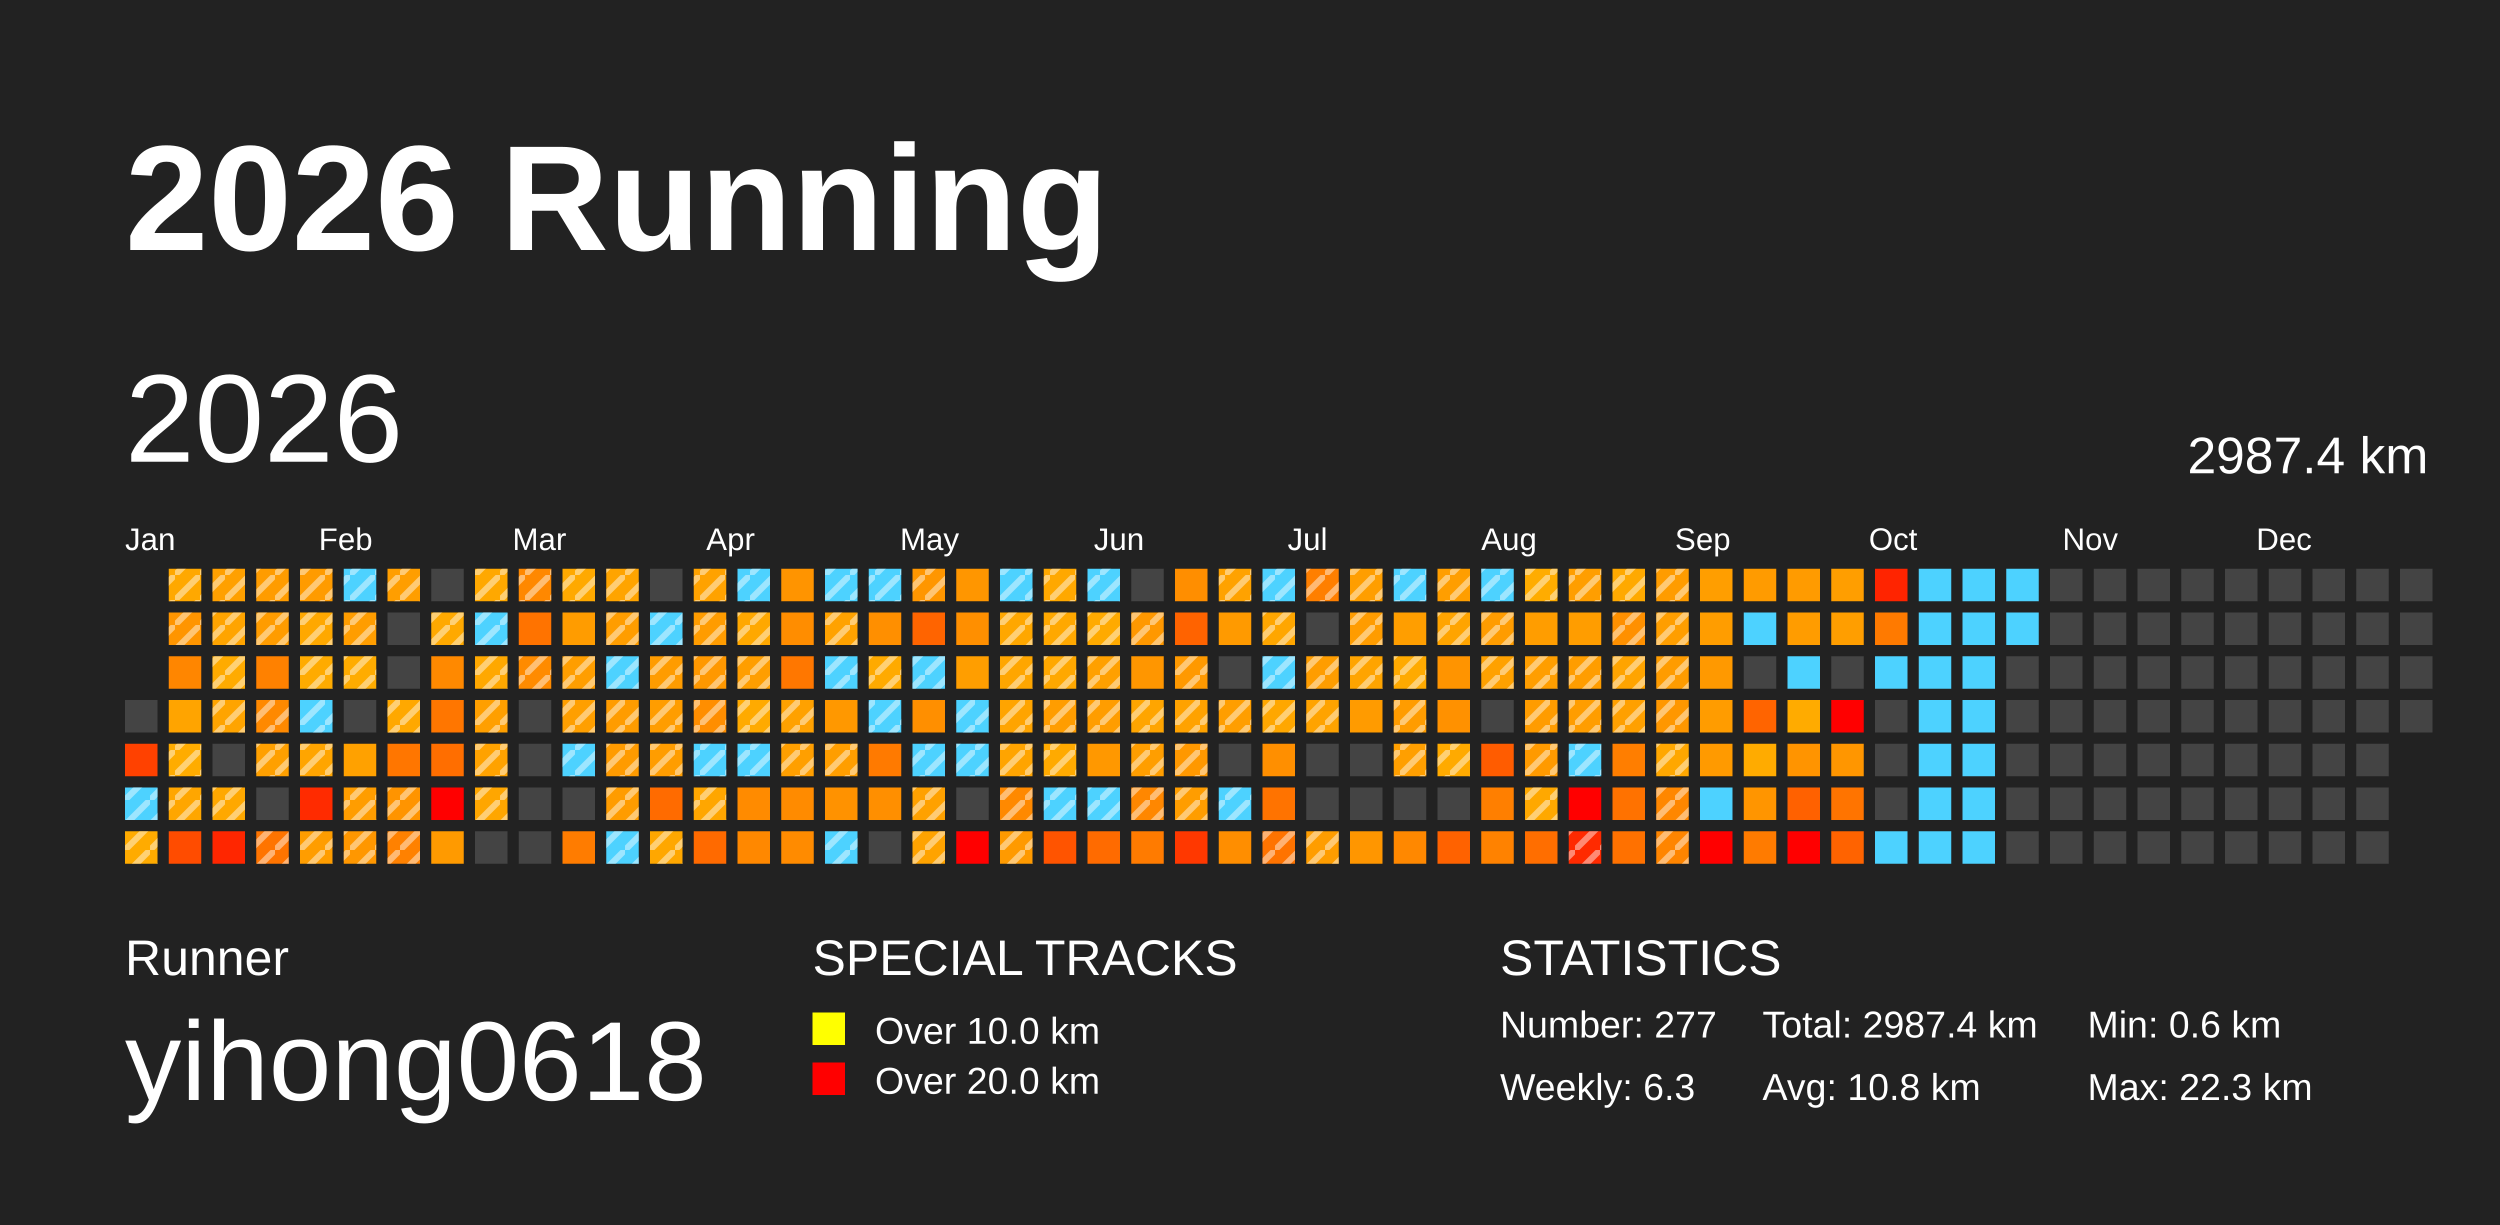
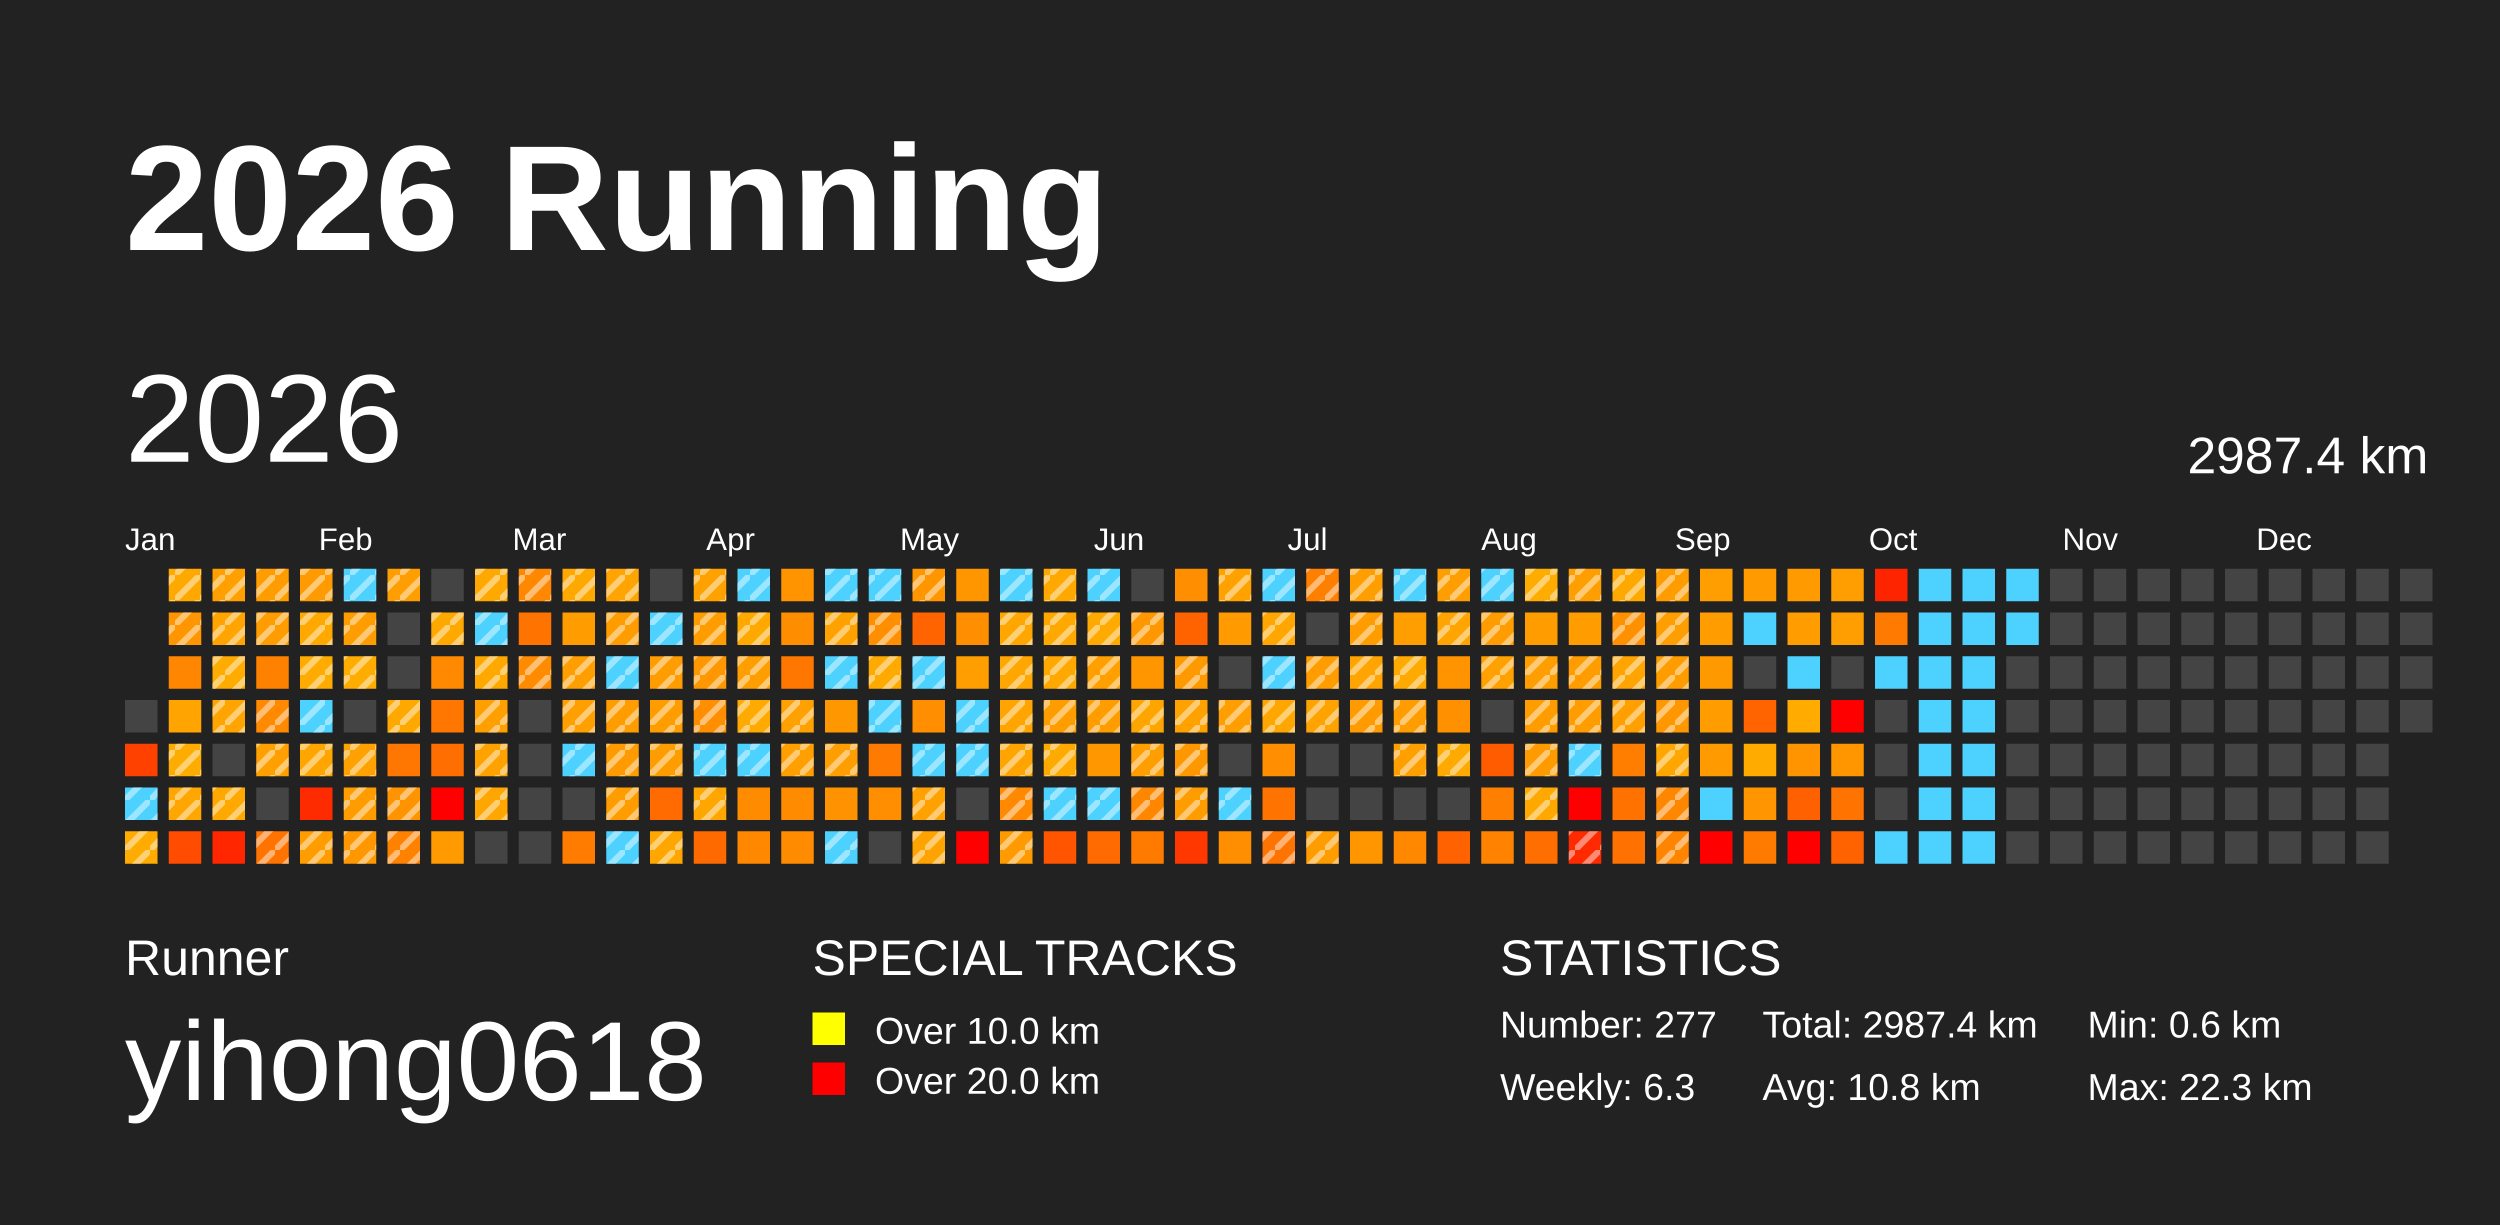
<svg xmlns="http://www.w3.org/2000/svg" baseProfile="full" height="98mm" version="1.1" viewBox="0,0,200,98" width="200mm">
  <defs>
    <pattern height="2" id="indoor-stripe" patternUnits="userSpaceOnUse" width="2">
      <line stroke="white" stroke-opacity="0.45" stroke-width="0.5" x1="0" x2="2" y1="2" y2="0" />
    </pattern>
  </defs>
  <rect fill="#222222" height="98" width="200" x="0" y="0" />
  <text fill="#FFFFFF" style="font-size:12px; font-family:Arial; font-weight:bold;" x="10" y="20">2026 Running</text>
  <text fill="#FFFFFF" style="font-size:4px; font-family:Arial" x="10" y="78">Runner</text>
  <text fill="#FFFFFF" style="font-size:9px; font-family:Arial" x="10" y="88">yihong0618</text>
  <text fill="#FFFFFF" style="font-size:4px; font-family:Arial" x="65" y="78">SPECIAL TRACKS</text>
  <rect fill="yellow" height="2.6" width="2.6" x="65" y="81" />
  <text fill="#FFFFFF" style="font-size:3px; font-family:Arial" x="70" y="83.5">Over 10.0 km</text>
  <rect fill="red" height="2.6" width="2.6" x="65" y="85" />
  <text fill="#FFFFFF" style="font-size:3px; font-family:Arial" x="70" y="87.5">Over 20.0 km</text>
  <text fill="#FFFFFF" style="font-size:4px; font-family:Arial" x="120" y="78">STATISTICS</text>
  <text fill="#FFFFFF" style="font-size:3px; font-family:Arial" x="120" y="83">Number: 277</text>
  <text fill="#FFFFFF" style="font-size:3px; font-family:Arial" x="120" y="88">Weekly: 6.3</text>
  <text fill="#FFFFFF" style="font-size:3px; font-family:Arial" x="141" y="83">Total: 2987.4 km</text>
  <text fill="#FFFFFF" style="font-size:3px; font-family:Arial" x="141" y="88">Avg: 10.8 km</text>
  <text fill="#FFFFFF" style="font-size:3px; font-family:Arial" x="167" y="83">Min: 0.6 km</text>
  <text fill="#FFFFFF" style="font-size:3px; font-family:Arial" x="167" y="88">Max: 22.3 km</text>
  <text dominant-baseline="hanging" fill="#FFFFFF" style="font-size:10.0px; font-family:Arial;" x="10" y="30">2026</text>
  <text dominant-baseline="hanging" fill="#FFFFFF" style="font-size:4.125px; font-family:Arial;" x="175" y="35">2987.4 km</text>
  <text fill="#FFFFFF" style="font-size:2.5px; font-family:Arial" x="10.0" y="44">Jan</text>
  <text fill="#FFFFFF" style="font-size:2.5px; font-family:Arial" x="25.5" y="44">Feb</text>
  <text fill="#FFFFFF" style="font-size:2.5px; font-family:Arial" x="41.0" y="44">Mar</text>
  <text fill="#FFFFFF" style="font-size:2.5px; font-family:Arial" x="56.5" y="44">Apr</text>
  <text fill="#FFFFFF" style="font-size:2.5px; font-family:Arial" x="72.0" y="44">May</text>
  <text fill="#FFFFFF" style="font-size:2.5px; font-family:Arial" x="87.5" y="44">Jun</text>
  <text fill="#FFFFFF" style="font-size:2.5px; font-family:Arial" x="103.0" y="44">Jul</text>
  <text fill="#FFFFFF" style="font-size:2.5px; font-family:Arial" x="118.5" y="44">Aug</text>
  <text fill="#FFFFFF" style="font-size:2.5px; font-family:Arial" x="134.0" y="44">Sep</text>
  <text fill="#FFFFFF" style="font-size:2.5px; font-family:Arial" x="149.5" y="44">Oct</text>
  <text fill="#FFFFFF" style="font-size:2.5px; font-family:Arial" x="165.0" y="44">Nov</text>
  <text fill="#FFFFFF" style="font-size:2.5px; font-family:Arial" x="180.5" y="44">Dec</text>
  <rect fill="#444444" height="2.6" width="2.6" x="10.0" y="56.0" />
  <rect fill="#ff4100" height="2.6" width="2.6" x="10.0" y="59.5" />
  <rect fill="#4dd2ff" height="2.6" width="2.6" x="10.0" y="63.0" />
  <rect fill="url(#indoor-stripe)" height="2.6" style="pointer-events: none;" width="2.6" x="10.0" y="63.0" />
  <rect fill="#ffab00" height="2.6" width="2.6" x="10.0" y="66.5" />
  <rect fill="url(#indoor-stripe)" height="2.6" style="pointer-events: none;" width="2.6" x="10.0" y="66.5" />
  <rect fill="#ffa800" height="2.6" width="2.6" x="13.5" y="45.5" />
  <rect fill="url(#indoor-stripe)" height="2.6" style="pointer-events: none;" width="2.6" x="13.5" y="45.5" />
  <rect fill="#ff9500" height="2.6" width="2.6" x="13.5" y="49.0" />
  <rect fill="url(#indoor-stripe)" height="2.6" style="pointer-events: none;" width="2.6" x="13.5" y="49.0" />
  <rect fill="#ff8600" height="2.6" width="2.6" x="13.5" y="52.5" />
  <rect fill="#ffa400" height="2.6" width="2.6" x="13.5" y="56.0" />
  <rect fill="#ffac00" height="2.6" width="2.6" x="13.5" y="59.5" />
  <rect fill="url(#indoor-stripe)" height="2.6" style="pointer-events: none;" width="2.6" x="13.5" y="59.5" />
  <rect fill="#ffa600" height="2.6" width="2.6" x="13.5" y="63.0" />
  <rect fill="url(#indoor-stripe)" height="2.6" style="pointer-events: none;" width="2.6" x="13.5" y="63.0" />
  <rect fill="#ff4c00" height="2.6" width="2.6" x="13.5" y="66.5" />
  <rect fill="#ffa000" height="2.6" width="2.6" x="17.0" y="45.5" />
  <rect fill="url(#indoor-stripe)" height="2.6" style="pointer-events: none;" width="2.6" x="17.0" y="45.5" />
  <rect fill="#ffa400" height="2.6" width="2.6" x="17.0" y="49.0" />
  <rect fill="url(#indoor-stripe)" height="2.6" style="pointer-events: none;" width="2.6" x="17.0" y="49.0" />
  <rect fill="#ffab00" height="2.6" width="2.6" x="17.0" y="52.5" />
  <rect fill="url(#indoor-stripe)" height="2.6" style="pointer-events: none;" width="2.6" x="17.0" y="52.5" />
  <rect fill="#ffa400" height="2.6" width="2.6" x="17.0" y="56.0" />
  <rect fill="url(#indoor-stripe)" height="2.6" style="pointer-events: none;" width="2.6" x="17.0" y="56.0" />
  <rect fill="#444444" height="2.6" width="2.6" x="17.0" y="59.5" />
  <rect fill="#ffa800" height="2.6" width="2.6" x="17.0" y="63.0" />
  <rect fill="url(#indoor-stripe)" height="2.6" style="pointer-events: none;" width="2.6" x="17.0" y="63.0" />
  <rect fill="#ff2600" height="2.6" width="2.6" x="17.0" y="66.5" />
  <rect fill="#ff9c00" height="2.6" width="2.6" x="20.5" y="45.5" />
  <rect fill="url(#indoor-stripe)" height="2.6" style="pointer-events: none;" width="2.6" x="20.5" y="45.5" />
  <rect fill="#ff9c00" height="2.6" width="2.6" x="20.5" y="49.0" />
  <rect fill="url(#indoor-stripe)" height="2.6" style="pointer-events: none;" width="2.6" x="20.5" y="49.0" />
  <rect fill="#ff8100" height="2.6" width="2.6" x="20.5" y="52.5" />
  <rect fill="#ff8900" height="2.6" width="2.6" x="20.5" y="56.0" />
  <rect fill="url(#indoor-stripe)" height="2.6" style="pointer-events: none;" width="2.6" x="20.5" y="56.0" />
  <rect fill="#ffa000" height="2.6" width="2.6" x="20.5" y="59.5" />
  <rect fill="url(#indoor-stripe)" height="2.6" style="pointer-events: none;" width="2.6" x="20.5" y="59.5" />
  <rect fill="#444444" height="2.6" width="2.6" x="20.5" y="63.0" />
  <rect fill="#ff7400" height="2.6" width="2.6" x="20.5" y="66.5" />
  <rect fill="url(#indoor-stripe)" height="2.6" style="pointer-events: none;" width="2.6" x="20.5" y="66.5" />
  <rect fill="#ff9b00" height="2.6" width="2.6" x="24.0" y="45.5" />
  <rect fill="url(#indoor-stripe)" height="2.6" style="pointer-events: none;" width="2.6" x="24.0" y="45.5" />
  <rect fill="#ffa800" height="2.6" width="2.6" x="24.0" y="49.0" />
  <rect fill="url(#indoor-stripe)" height="2.6" style="pointer-events: none;" width="2.6" x="24.0" y="49.0" />
  <rect fill="#ffab00" height="2.6" width="2.6" x="24.0" y="52.5" />
  <rect fill="url(#indoor-stripe)" height="2.6" style="pointer-events: none;" width="2.6" x="24.0" y="52.5" />
  <rect fill="#4dd2ff" height="2.6" width="2.6" x="24.0" y="56.0" />
  <rect fill="url(#indoor-stripe)" height="2.6" style="pointer-events: none;" width="2.6" x="24.0" y="56.0" />
  <rect fill="#ffa500" height="2.6" width="2.6" x="24.0" y="59.5" />
  <rect fill="url(#indoor-stripe)" height="2.6" style="pointer-events: none;" width="2.6" x="24.0" y="59.5" />
  <rect fill="#ff2b00" height="2.6" width="2.6" x="24.0" y="63.0" />
  <rect fill="#ff9d00" height="2.6" width="2.6" x="24.0" y="66.5" />
  <rect fill="url(#indoor-stripe)" height="2.6" style="pointer-events: none;" width="2.6" x="24.0" y="66.5" />
  <rect fill="#4dd2ff" height="2.6" width="2.6" x="27.5" y="45.5" />
  <rect fill="url(#indoor-stripe)" height="2.6" style="pointer-events: none;" width="2.6" x="27.5" y="45.5" />
  <rect fill="#ff9d00" height="2.6" width="2.6" x="27.5" y="49.0" />
  <rect fill="url(#indoor-stripe)" height="2.6" style="pointer-events: none;" width="2.6" x="27.5" y="49.0" />
  <rect fill="#ffac00" height="2.6" width="2.6" x="27.5" y="52.5" />
  <rect fill="url(#indoor-stripe)" height="2.6" style="pointer-events: none;" width="2.6" x="27.5" y="52.5" />
  <rect fill="#444444" height="2.6" width="2.6" x="27.5" y="56.0" />
  <rect fill="#ffa100" height="2.6" width="2.6" x="27.5" y="59.5" />
+   <rect fill="url(#indoor-stripe)" height="2.6" style="pointer-events: none;" width="2.6" x="27.5" y="59.5" />
  <rect fill="#ff9d00" height="2.6" width="2.6" x="27.5" y="63.0" />
  <rect fill="url(#indoor-stripe)" height="2.6" style="pointer-events: none;" width="2.6" x="27.5" y="63.0" />
  <rect fill="#ff9700" height="2.6" width="2.6" x="27.5" y="66.5" />
  <rect fill="url(#indoor-stripe)" height="2.6" style="pointer-events: none;" width="2.6" x="27.5" y="66.5" />
  <rect fill="#ff9e00" height="2.6" width="2.6" x="31.0" y="45.5" />
  <rect fill="url(#indoor-stripe)" height="2.6" style="pointer-events: none;" width="2.6" x="31.0" y="45.5" />
  <rect fill="#444444" height="2.6" width="2.6" x="31.0" y="49.0" />
  <rect fill="#444444" height="2.6" width="2.6" x="31.0" y="52.5" />
  <rect fill="#ffa800" height="2.6" width="2.6" x="31.0" y="56.0" />
  <rect fill="url(#indoor-stripe)" height="2.6" style="pointer-events: none;" width="2.6" x="31.0" y="56.0" />
  <rect fill="#ff7600" height="2.6" width="2.6" x="31.0" y="59.5" />
  <rect fill="#ff9400" height="2.6" width="2.6" x="31.0" y="63.0" />
  <rect fill="url(#indoor-stripe)" height="2.6" style="pointer-events: none;" width="2.6" x="31.0" y="63.0" />
  <rect fill="#ff8100" height="2.6" width="2.6" x="31.0" y="66.5" />
  <rect fill="url(#indoor-stripe)" height="2.6" style="pointer-events: none;" width="2.6" x="31.0" y="66.5" />
  <rect fill="#444444" height="2.6" width="2.6" x="34.5" y="45.5" />
  <rect fill="#ffa900" height="2.6" width="2.6" x="34.5" y="49.0" />
  <rect fill="url(#indoor-stripe)" height="2.6" style="pointer-events: none;" width="2.6" x="34.5" y="49.0" />
  <rect fill="#ff8900" height="2.6" width="2.6" x="34.5" y="52.5" />
  <rect fill="#ff7600" height="2.6" width="2.6" x="34.5" y="56.0" />
  <rect fill="#ff6e00" height="2.6" width="2.6" x="34.5" y="59.5" />
  <rect fill="red" height="2.6" width="2.6" x="34.5" y="63.0" />
  <rect fill="#ff9a00" height="2.6" width="2.6" x="34.5" y="66.5" />
  <rect fill="#ffa800" height="2.6" width="2.6" x="38.0" y="45.5" />
  <rect fill="url(#indoor-stripe)" height="2.6" style="pointer-events: none;" width="2.6" x="38.0" y="45.5" />
  <rect fill="#4dd2ff" height="2.6" width="2.6" x="38.0" y="49.0" />
  <rect fill="url(#indoor-stripe)" height="2.6" style="pointer-events: none;" width="2.6" x="38.0" y="49.0" />
  <rect fill="#ffa800" height="2.6" width="2.6" x="38.0" y="52.5" />
  <rect fill="url(#indoor-stripe)" height="2.6" style="pointer-events: none;" width="2.6" x="38.0" y="52.5" />
  <rect fill="#ff9f00" height="2.6" width="2.6" x="38.0" y="56.0" />
  <rect fill="url(#indoor-stripe)" height="2.6" style="pointer-events: none;" width="2.6" x="38.0" y="56.0" />
  <rect fill="#ffa200" height="2.6" width="2.6" x="38.0" y="59.5" />
  <rect fill="url(#indoor-stripe)" height="2.6" style="pointer-events: none;" width="2.6" x="38.0" y="59.5" />
  <rect fill="#ffa600" height="2.6" width="2.6" x="38.0" y="63.0" />
  <rect fill="url(#indoor-stripe)" height="2.6" style="pointer-events: none;" width="2.6" x="38.0" y="63.0" />
  <rect fill="#444444" height="2.6" width="2.6" x="38.0" y="66.5" />
  <rect fill="#ff8800" height="2.6" width="2.6" x="41.5" y="45.5" />
  <rect fill="url(#indoor-stripe)" height="2.6" style="pointer-events: none;" width="2.6" x="41.5" y="45.5" />
  <rect fill="#ff7300" height="2.6" width="2.6" x="41.5" y="49.0" />
  <rect fill="#ff8b00" height="2.6" width="2.6" x="41.5" y="52.5" />
  <rect fill="url(#indoor-stripe)" height="2.6" style="pointer-events: none;" width="2.6" x="41.5" y="52.5" />
  <rect fill="#444444" height="2.6" width="2.6" x="41.5" y="56.0" />
  <rect fill="#444444" height="2.6" width="2.6" x="41.5" y="59.5" />
  <rect fill="#444444" height="2.6" width="2.6" x="41.5" y="63.0" />
  <rect fill="#444444" height="2.6" width="2.6" x="41.5" y="66.5" />
  <rect fill="#ffa900" height="2.6" width="2.6" x="45.0" y="45.5" />
  <rect fill="url(#indoor-stripe)" height="2.6" style="pointer-events: none;" width="2.6" x="45.0" y="45.5" />
  <rect fill="#ff9c00" height="2.6" width="2.6" x="45.0" y="49.0" />
  <rect fill="#ff9e00" height="2.6" width="2.6" x="45.0" y="52.5" />
  <rect fill="url(#indoor-stripe)" height="2.6" style="pointer-events: none;" width="2.6" x="45.0" y="52.5" />
  <rect fill="#ff9f00" height="2.6" width="2.6" x="45.0" y="56.0" />
  <rect fill="url(#indoor-stripe)" height="2.6" style="pointer-events: none;" width="2.6" x="45.0" y="56.0" />
  <rect fill="#4dd2ff" height="2.6" width="2.6" x="45.0" y="59.5" />
  <rect fill="url(#indoor-stripe)" height="2.6" style="pointer-events: none;" width="2.6" x="45.0" y="59.5" />
  <rect fill="#444444" height="2.6" width="2.6" x="45.0" y="63.0" />
  <rect fill="#ff7c00" height="2.6" width="2.6" x="45.0" y="66.5" />
  <rect fill="#ffa400" height="2.6" width="2.6" x="48.5" y="45.5" />
  <rect fill="url(#indoor-stripe)" height="2.6" style="pointer-events: none;" width="2.6" x="48.5" y="45.5" />
  <rect fill="#ff9d00" height="2.6" width="2.6" x="48.5" y="49.0" />
  <rect fill="url(#indoor-stripe)" height="2.6" style="pointer-events: none;" width="2.6" x="48.5" y="49.0" />
  <rect fill="#4dd2ff" height="2.6" width="2.6" x="48.5" y="52.5" />
  <rect fill="url(#indoor-stripe)" height="2.6" style="pointer-events: none;" width="2.6" x="48.5" y="52.5" />
  <rect fill="#ff9c00" height="2.6" width="2.6" x="48.5" y="56.0" />
  <rect fill="url(#indoor-stripe)" height="2.6" style="pointer-events: none;" width="2.6" x="48.5" y="56.0" />
  <rect fill="#ff9b00" height="2.6" width="2.6" x="48.5" y="59.5" />
  <rect fill="url(#indoor-stripe)" height="2.6" style="pointer-events: none;" width="2.6" x="48.5" y="59.5" />
  <rect fill="#ff9c00" height="2.6" width="2.6" x="48.5" y="63.0" />
  <rect fill="url(#indoor-stripe)" height="2.6" style="pointer-events: none;" width="2.6" x="48.5" y="63.0" />
  <rect fill="#4dd2ff" height="2.6" width="2.6" x="48.5" y="66.5" />
  <rect fill="url(#indoor-stripe)" height="2.6" style="pointer-events: none;" width="2.6" x="48.5" y="66.5" />
  <rect fill="#444444" height="2.6" width="2.6" x="52.0" y="45.5" />
  <rect fill="#4dd2ff" height="2.6" width="2.6" x="52.0" y="49.0" />
  <rect fill="url(#indoor-stripe)" height="2.6" style="pointer-events: none;" width="2.6" x="52.0" y="49.0" />
  <rect fill="#ff9c00" height="2.6" width="2.6" x="52.0" y="52.5" />
  <rect fill="url(#indoor-stripe)" height="2.6" style="pointer-events: none;" width="2.6" x="52.0" y="52.5" />
  <rect fill="#ff9d00" height="2.6" width="2.6" x="52.0" y="56.0" />
  <rect fill="url(#indoor-stripe)" height="2.6" style="pointer-events: none;" width="2.6" x="52.0" y="56.0" />
  <rect fill="#ff9d00" height="2.6" width="2.6" x="52.0" y="59.5" />
  <rect fill="url(#indoor-stripe)" height="2.6" style="pointer-events: none;" width="2.6" x="52.0" y="59.5" />
  <rect fill="#ff6b00" height="2.6" width="2.6" x="52.0" y="63.0" />
  <rect fill="#ffa700" height="2.6" width="2.6" x="52.0" y="66.5" />
  <rect fill="url(#indoor-stripe)" height="2.6" style="pointer-events: none;" width="2.6" x="52.0" y="66.5" />
  <rect fill="#ffa200" height="2.6" width="2.6" x="55.5" y="45.5" />
  <rect fill="url(#indoor-stripe)" height="2.6" style="pointer-events: none;" width="2.6" x="55.5" y="45.5" />
  <rect fill="#ff9c00" height="2.6" width="2.6" x="55.5" y="49.0" />
  <rect fill="url(#indoor-stripe)" height="2.6" style="pointer-events: none;" width="2.6" x="55.5" y="49.0" />
  <rect fill="#ff9800" height="2.6" width="2.6" x="55.5" y="52.5" />
  <rect fill="url(#indoor-stripe)" height="2.6" style="pointer-events: none;" width="2.6" x="55.5" y="52.5" />
  <rect fill="#ff8e00" height="2.6" width="2.6" x="55.5" y="56.0" />
  <rect fill="url(#indoor-stripe)" height="2.6" style="pointer-events: none;" width="2.6" x="55.5" y="56.0" />
  <rect fill="#4dd2ff" height="2.6" width="2.6" x="55.5" y="59.5" />
  <rect fill="url(#indoor-stripe)" height="2.6" style="pointer-events: none;" width="2.6" x="55.5" y="59.5" />
  <rect fill="#ffa600" height="2.6" width="2.6" x="55.5" y="63.0" />
  <rect fill="url(#indoor-stripe)" height="2.6" style="pointer-events: none;" width="2.6" x="55.5" y="63.0" />
  <rect fill="#ff6a00" height="2.6" width="2.6" x="55.5" y="66.5" />
  <rect fill="#4dd2ff" height="2.6" width="2.6" x="59.0" y="45.5" />
  <rect fill="url(#indoor-stripe)" height="2.6" style="pointer-events: none;" width="2.6" x="59.0" y="45.5" />
  <rect fill="#ffa800" height="2.6" width="2.6" x="59.0" y="49.0" />
  <rect fill="url(#indoor-stripe)" height="2.6" style="pointer-events: none;" width="2.6" x="59.0" y="49.0" />
  <rect fill="#ff9e00" height="2.6" width="2.6" x="59.0" y="52.5" />
  <rect fill="url(#indoor-stripe)" height="2.6" style="pointer-events: none;" width="2.6" x="59.0" y="52.5" />
  <rect fill="#ffaa00" height="2.6" width="2.6" x="59.0" y="56.0" />
  <rect fill="url(#indoor-stripe)" height="2.6" style="pointer-events: none;" width="2.6" x="59.0" y="56.0" />
  <rect fill="#4dd2ff" height="2.6" width="2.6" x="59.0" y="59.5" />
  <rect fill="url(#indoor-stripe)" height="2.6" style="pointer-events: none;" width="2.6" x="59.0" y="59.5" />
  <rect fill="#ff8b00" height="2.6" width="2.6" x="59.0" y="63.0" />
  <rect fill="#ff8800" height="2.6" width="2.6" x="59.0" y="66.5" />
  <rect fill="#ff9400" height="2.6" width="2.6" x="62.5" y="45.5" />
  <rect fill="#ff8d00" height="2.6" width="2.6" x="62.5" y="49.0" />
  <rect fill="#ff7700" height="2.6" width="2.6" x="62.5" y="52.5" />
  <rect fill="#ffa100" height="2.6" width="2.6" x="62.5" y="56.0" />
  <rect fill="url(#indoor-stripe)" height="2.6" style="pointer-events: none;" width="2.6" x="62.5" y="56.0" />
  <rect fill="#ff9f00" height="2.6" width="2.6" x="62.5" y="59.5" />
  <rect fill="url(#indoor-stripe)" height="2.6" style="pointer-events: none;" width="2.6" x="62.5" y="59.5" />
  <rect fill="#ff8b00" height="2.6" width="2.6" x="62.5" y="63.0" />
  <rect fill="#ff8b00" height="2.6" width="2.6" x="62.5" y="66.5" />
  <rect fill="#4dd2ff" height="2.6" width="2.6" x="66.0" y="45.5" />
  <rect fill="url(#indoor-stripe)" height="2.6" style="pointer-events: none;" width="2.6" x="66.0" y="45.5" />
  <rect fill="#ffa200" height="2.6" width="2.6" x="66.0" y="49.0" />
  <rect fill="url(#indoor-stripe)" height="2.6" style="pointer-events: none;" width="2.6" x="66.0" y="49.0" />
  <rect fill="#4dd2ff" height="2.6" width="2.6" x="66.0" y="52.5" />
  <rect fill="url(#indoor-stripe)" height="2.6" style="pointer-events: none;" width="2.6" x="66.0" y="52.5" />
  <rect fill="#ff9800" height="2.6" width="2.6" x="66.0" y="56.0" />
  <rect fill="#ff9e00" height="2.6" width="2.6" x="66.0" y="59.5" />
  <rect fill="url(#indoor-stripe)" height="2.6" style="pointer-events: none;" width="2.6" x="66.0" y="59.5" />
  <rect fill="#ff9200" height="2.6" width="2.6" x="66.0" y="63.0" />
  <rect fill="#4dd2ff" height="2.6" width="2.6" x="66.0" y="66.5" />
  <rect fill="url(#indoor-stripe)" height="2.6" style="pointer-events: none;" width="2.6" x="66.0" y="66.5" />
  <rect fill="#4dd2ff" height="2.6" width="2.6" x="69.5" y="45.5" />
  <rect fill="url(#indoor-stripe)" height="2.6" style="pointer-events: none;" width="2.6" x="69.5" y="45.5" />
  <rect fill="#ff8f00" height="2.6" width="2.6" x="69.5" y="49.0" />
+   <rect fill="url(#indoor-stripe)" height="2.6" style="pointer-events: none;" width="2.6" x="69.5" y="49.0" />
  <rect fill="#ffaa00" height="2.6" width="2.6" x="69.5" y="52.5" />
  <rect fill="url(#indoor-stripe)" height="2.6" style="pointer-events: none;" width="2.6" x="69.5" y="52.5" />
  <rect fill="#4dd2ff" height="2.6" width="2.6" x="69.5" y="56.0" />
  <rect fill="url(#indoor-stripe)" height="2.6" style="pointer-events: none;" width="2.6" x="69.5" y="56.0" />
  <rect fill="#ff7a00" height="2.6" width="2.6" x="69.5" y="59.5" />
  <rect fill="#ff8f00" height="2.6" width="2.6" x="69.5" y="63.0" />
  <rect fill="#444444" height="2.6" width="2.6" x="69.5" y="66.5" />
  <rect fill="#ff9600" height="2.6" width="2.6" x="73.0" y="45.5" />
  <rect fill="url(#indoor-stripe)" height="2.6" style="pointer-events: none;" width="2.6" x="73.0" y="45.5" />
  <rect fill="#ff6400" height="2.6" width="2.6" x="73.0" y="49.0" />
  <rect fill="#4dd2ff" height="2.6" width="2.6" x="73.0" y="52.5" />
  <rect fill="url(#indoor-stripe)" height="2.6" style="pointer-events: none;" width="2.6" x="73.0" y="52.5" />
  <rect fill="#ff8f00" height="2.6" width="2.6" x="73.0" y="56.0" />
  <rect fill="#4dd2ff" height="2.6" width="2.6" x="73.0" y="59.5" />
  <rect fill="url(#indoor-stripe)" height="2.6" style="pointer-events: none;" width="2.6" x="73.0" y="59.5" />
  <rect fill="#ffa100" height="2.6" width="2.6" x="73.0" y="63.0" />
  <rect fill="url(#indoor-stripe)" height="2.6" style="pointer-events: none;" width="2.6" x="73.0" y="63.0" />
  <rect fill="#ffa300" height="2.6" width="2.6" x="73.0" y="66.5" />
  <rect fill="url(#indoor-stripe)" height="2.6" style="pointer-events: none;" width="2.6" x="73.0" y="66.5" />
  <rect fill="#ff9600" height="2.6" width="2.6" x="76.5" y="45.5" />
  <rect fill="#ff8f00" height="2.6" width="2.6" x="76.5" y="49.0" />
  <rect fill="#ff9e00" height="2.6" width="2.6" x="76.5" y="52.5" />
  <rect fill="#4dd2ff" height="2.6" width="2.6" x="76.5" y="56.0" />
  <rect fill="url(#indoor-stripe)" height="2.6" style="pointer-events: none;" width="2.6" x="76.5" y="56.0" />
  <rect fill="#4dd2ff" height="2.6" width="2.6" x="76.5" y="59.5" />
  <rect fill="url(#indoor-stripe)" height="2.6" style="pointer-events: none;" width="2.6" x="76.5" y="59.5" />
  <rect fill="#444444" height="2.6" width="2.6" x="76.5" y="63.0" />
  <rect fill="red" height="2.6" width="2.6" x="76.5" y="66.5" />
  <rect fill="#4dd2ff" height="2.6" width="2.6" x="80.0" y="45.5" />
  <rect fill="url(#indoor-stripe)" height="2.6" style="pointer-events: none;" width="2.6" x="80.0" y="45.5" />
  <rect fill="#ffa700" height="2.6" width="2.6" x="80.0" y="49.0" />
  <rect fill="url(#indoor-stripe)" height="2.6" style="pointer-events: none;" width="2.6" x="80.0" y="49.0" />
  <rect fill="#ffa600" height="2.6" width="2.6" x="80.0" y="52.5" />
  <rect fill="url(#indoor-stripe)" height="2.6" style="pointer-events: none;" width="2.6" x="80.0" y="52.5" />
  <rect fill="#ffa400" height="2.6" width="2.6" x="80.0" y="56.0" />
  <rect fill="url(#indoor-stripe)" height="2.6" style="pointer-events: none;" width="2.6" x="80.0" y="56.0" />
  <rect fill="#ffa400" height="2.6" width="2.6" x="80.0" y="59.5" />
  <rect fill="url(#indoor-stripe)" height="2.6" style="pointer-events: none;" width="2.6" x="80.0" y="59.5" />
  <rect fill="#ff8900" height="2.6" width="2.6" x="80.0" y="63.0" />
  <rect fill="url(#indoor-stripe)" height="2.6" style="pointer-events: none;" width="2.6" x="80.0" y="63.0" />
  <rect fill="#ff9a00" height="2.6" width="2.6" x="80.0" y="66.5" />
  <rect fill="url(#indoor-stripe)" height="2.6" style="pointer-events: none;" width="2.6" x="80.0" y="66.5" />
  <rect fill="#ffa800" height="2.6" width="2.6" x="83.5" y="45.5" />
  <rect fill="url(#indoor-stripe)" height="2.6" style="pointer-events: none;" width="2.6" x="83.5" y="45.5" />
  <rect fill="#ffa800" height="2.6" width="2.6" x="83.5" y="49.0" />
  <rect fill="url(#indoor-stripe)" height="2.6" style="pointer-events: none;" width="2.6" x="83.5" y="49.0" />
  <rect fill="#ffa800" height="2.6" width="2.6" x="83.5" y="52.5" />
  <rect fill="url(#indoor-stripe)" height="2.6" style="pointer-events: none;" width="2.6" x="83.5" y="52.5" />
  <rect fill="#ff9d00" height="2.6" width="2.6" x="83.5" y="56.0" />
  <rect fill="url(#indoor-stripe)" height="2.6" style="pointer-events: none;" width="2.6" x="83.5" y="56.0" />
  <rect fill="#ffaa00" height="2.6" width="2.6" x="83.5" y="59.5" />
  <rect fill="url(#indoor-stripe)" height="2.6" style="pointer-events: none;" width="2.6" x="83.5" y="59.5" />
  <rect fill="#4dd2ff" height="2.6" width="2.6" x="83.5" y="63.0" />
  <rect fill="url(#indoor-stripe)" height="2.6" style="pointer-events: none;" width="2.6" x="83.5" y="63.0" />
  <rect fill="#ff5400" height="2.6" width="2.6" x="83.5" y="66.5" />
  <rect fill="#4dd2ff" height="2.6" width="2.6" x="87.0" y="45.5" />
  <rect fill="url(#indoor-stripe)" height="2.6" style="pointer-events: none;" width="2.6" x="87.0" y="45.5" />
  <rect fill="#ffaa00" height="2.6" width="2.6" x="87.0" y="49.0" />
  <rect fill="url(#indoor-stripe)" height="2.6" style="pointer-events: none;" width="2.6" x="87.0" y="49.0" />
  <rect fill="#ffa000" height="2.6" width="2.6" x="87.0" y="52.5" />
  <rect fill="url(#indoor-stripe)" height="2.6" style="pointer-events: none;" width="2.6" x="87.0" y="52.5" />
  <rect fill="#ff9d00" height="2.6" width="2.6" x="87.0" y="56.0" />
  <rect fill="url(#indoor-stripe)" height="2.6" style="pointer-events: none;" width="2.6" x="87.0" y="56.0" />
  <rect fill="#ff9800" height="2.6" width="2.6" x="87.0" y="59.5" />
  <rect fill="#4dd2ff" height="2.6" width="2.6" x="87.0" y="63.0" />
  <rect fill="url(#indoor-stripe)" height="2.6" style="pointer-events: none;" width="2.6" x="87.0" y="63.0" />
  <rect fill="#ff6b00" height="2.6" width="2.6" x="87.0" y="66.5" />
  <rect fill="#444444" height="2.6" width="2.6" x="90.5" y="45.5" />
  <rect fill="#ff9800" height="2.6" width="2.6" x="90.5" y="49.0" />
  <rect fill="url(#indoor-stripe)" height="2.6" style="pointer-events: none;" width="2.6" x="90.5" y="49.0" />
  <rect fill="#ff9600" height="2.6" width="2.6" x="90.5" y="52.5" />
  <rect fill="#ffa500" height="2.6" width="2.6" x="90.5" y="56.0" />
  <rect fill="url(#indoor-stripe)" height="2.6" style="pointer-events: none;" width="2.6" x="90.5" y="56.0" />
  <rect fill="#ff9e00" height="2.6" width="2.6" x="90.5" y="59.5" />
  <rect fill="url(#indoor-stripe)" height="2.6" style="pointer-events: none;" width="2.6" x="90.5" y="59.5" />
  <rect fill="#ff8700" height="2.6" width="2.6" x="90.5" y="63.0" />
  <rect fill="url(#indoor-stripe)" height="2.6" style="pointer-events: none;" width="2.6" x="90.5" y="63.0" />
  <rect fill="#ff7b00" height="2.6" width="2.6" x="90.5" y="66.5" />
  <rect fill="#ff8e00" height="2.6" width="2.6" x="94.0" y="45.5" />
  <rect fill="#ff6300" height="2.6" width="2.6" x="94.0" y="49.0" />
  <rect fill="#ff9900" height="2.6" width="2.6" x="94.0" y="52.5" />
  <rect fill="url(#indoor-stripe)" height="2.6" style="pointer-events: none;" width="2.6" x="94.0" y="52.5" />
  <rect fill="#ffa200" height="2.6" width="2.6" x="94.0" y="56.0" />
  <rect fill="url(#indoor-stripe)" height="2.6" style="pointer-events: none;" width="2.6" x="94.0" y="56.0" />
  <rect fill="#ff9800" height="2.6" width="2.6" x="94.0" y="59.5" />
  <rect fill="url(#indoor-stripe)" height="2.6" style="pointer-events: none;" width="2.6" x="94.0" y="59.5" />
  <rect fill="#ff9d00" height="2.6" width="2.6" x="94.0" y="63.0" />
  <rect fill="url(#indoor-stripe)" height="2.6" style="pointer-events: none;" width="2.6" x="94.0" y="63.0" />
  <rect fill="#ff3800" height="2.6" width="2.6" x="94.0" y="66.5" />
  <rect fill="#ffa200" height="2.6" width="2.6" x="97.5" y="45.5" />
  <rect fill="url(#indoor-stripe)" height="2.6" style="pointer-events: none;" width="2.6" x="97.5" y="45.5" />
  <rect fill="#ff9a00" height="2.6" width="2.6" x="97.5" y="49.0" />
  <rect fill="#444444" height="2.6" width="2.6" x="97.5" y="52.5" />
  <rect fill="#ff9e00" height="2.6" width="2.6" x="97.5" y="56.0" />
  <rect fill="url(#indoor-stripe)" height="2.6" style="pointer-events: none;" width="2.6" x="97.5" y="56.0" />
  <rect fill="#444444" height="2.6" width="2.6" x="97.5" y="59.5" />
  <rect fill="#4dd2ff" height="2.6" width="2.6" x="97.5" y="63.0" />
  <rect fill="url(#indoor-stripe)" height="2.6" style="pointer-events: none;" width="2.6" x="97.5" y="63.0" />
  <rect fill="#ff8e00" height="2.6" width="2.6" x="97.5" y="66.5" />
  <rect fill="#4dd2ff" height="2.6" width="2.6" x="101.0" y="45.5" />
  <rect fill="url(#indoor-stripe)" height="2.6" style="pointer-events: none;" width="2.6" x="101.0" y="45.5" />
  <rect fill="#ffa600" height="2.6" width="2.6" x="101.0" y="49.0" />
  <rect fill="url(#indoor-stripe)" height="2.6" style="pointer-events: none;" width="2.6" x="101.0" y="49.0" />
  <rect fill="#4dd2ff" height="2.6" width="2.6" x="101.0" y="52.5" />
  <rect fill="url(#indoor-stripe)" height="2.6" style="pointer-events: none;" width="2.6" x="101.0" y="52.5" />
  <rect fill="#ffa700" height="2.6" width="2.6" x="101.0" y="56.0" />
  <rect fill="url(#indoor-stripe)" height="2.6" style="pointer-events: none;" width="2.6" x="101.0" y="56.0" />
  <rect fill="#ff8f00" height="2.6" width="2.6" x="101.0" y="59.5" />
  <rect fill="#ff7300" height="2.6" width="2.6" x="101.0" y="63.0" />
  <rect fill="#ff7300" height="2.6" width="2.6" x="101.0" y="66.5" />
  <rect fill="url(#indoor-stripe)" height="2.6" style="pointer-events: none;" width="2.6" x="101.0" y="66.5" />
  <rect fill="#ff7f00" height="2.6" width="2.6" x="104.5" y="45.5" />
  <rect fill="url(#indoor-stripe)" height="2.6" style="pointer-events: none;" width="2.6" x="104.5" y="45.5" />
  <rect fill="#444444" height="2.6" width="2.6" x="104.5" y="49.0" />
  <rect fill="#ff9d00" height="2.6" width="2.6" x="104.5" y="52.5" />
  <rect fill="url(#indoor-stripe)" height="2.6" style="pointer-events: none;" width="2.6" x="104.5" y="52.5" />
  <rect fill="#ffa300" height="2.6" width="2.6" x="104.5" y="56.0" />
  <rect fill="url(#indoor-stripe)" height="2.6" style="pointer-events: none;" width="2.6" x="104.5" y="56.0" />
  <rect fill="#444444" height="2.6" width="2.6" x="104.5" y="59.5" />
  <rect fill="#444444" height="2.6" width="2.6" x="104.5" y="63.0" />
  <rect fill="#ff9d00" height="2.6" width="2.6" x="104.5" y="66.5" />
  <rect fill="url(#indoor-stripe)" height="2.6" style="pointer-events: none;" width="2.6" x="104.5" y="66.5" />
  <rect fill="#ff9e00" height="2.6" width="2.6" x="108.0" y="45.5" />
  <rect fill="url(#indoor-stripe)" height="2.6" style="pointer-events: none;" width="2.6" x="108.0" y="45.5" />
  <rect fill="#ff9c00" height="2.6" width="2.6" x="108.0" y="49.0" />
  <rect fill="url(#indoor-stripe)" height="2.6" style="pointer-events: none;" width="2.6" x="108.0" y="49.0" />
  <rect fill="#ffa400" height="2.6" width="2.6" x="108.0" y="52.5" />
  <rect fill="url(#indoor-stripe)" height="2.6" style="pointer-events: none;" width="2.6" x="108.0" y="52.5" />
  <rect fill="#ff9b00" height="2.6" width="2.6" x="108.0" y="56.0" />
+   <rect fill="url(#indoor-stripe)" height="2.6" style="pointer-events: none;" width="2.6" x="108.0" y="56.0" />
  <rect fill="#444444" height="2.6" width="2.6" x="108.0" y="59.5" />
  <rect fill="#444444" height="2.6" width="2.6" x="108.0" y="63.0" />
  <rect fill="#ff9600" height="2.6" width="2.6" x="108.0" y="66.5" />
  <rect fill="#4dd2ff" height="2.6" width="2.6" x="111.5" y="45.5" />
  <rect fill="url(#indoor-stripe)" height="2.6" style="pointer-events: none;" width="2.6" x="111.5" y="45.5" />
  <rect fill="#ff9e00" height="2.6" width="2.6" x="111.5" y="49.0" />
  <rect fill="#ffaa00" height="2.6" width="2.6" x="111.5" y="52.5" />
  <rect fill="url(#indoor-stripe)" height="2.6" style="pointer-events: none;" width="2.6" x="111.5" y="52.5" />
  <rect fill="#ff9c00" height="2.6" width="2.6" x="111.5" y="56.0" />
  <rect fill="url(#indoor-stripe)" height="2.6" style="pointer-events: none;" width="2.6" x="111.5" y="56.0" />
  <rect fill="#ff9f00" height="2.6" width="2.6" x="111.5" y="59.5" />
  <rect fill="url(#indoor-stripe)" height="2.6" style="pointer-events: none;" width="2.6" x="111.5" y="59.5" />
  <rect fill="#444444" height="2.6" width="2.6" x="111.5" y="63.0" />
  <rect fill="#ff8800" height="2.6" width="2.6" x="111.5" y="66.5" />
  <rect fill="#ff9e00" height="2.6" width="2.6" x="115.0" y="45.5" />
  <rect fill="url(#indoor-stripe)" height="2.6" style="pointer-events: none;" width="2.6" x="115.0" y="45.5" />
  <rect fill="#ffa400" height="2.6" width="2.6" x="115.0" y="49.0" />
  <rect fill="url(#indoor-stripe)" height="2.6" style="pointer-events: none;" width="2.6" x="115.0" y="49.0" />
  <rect fill="#ff9400" height="2.6" width="2.6" x="115.0" y="52.5" />
  <rect fill="#ff9100" height="2.6" width="2.6" x="115.0" y="56.0" />
  <rect fill="#ffaa00" height="2.6" width="2.6" x="115.0" y="59.5" />
  <rect fill="url(#indoor-stripe)" height="2.6" style="pointer-events: none;" width="2.6" x="115.0" y="59.5" />
  <rect fill="#444444" height="2.6" width="2.6" x="115.0" y="63.0" />
  <rect fill="#ff6200" height="2.6" width="2.6" x="115.0" y="66.5" />
  <rect fill="#4dd2ff" height="2.6" width="2.6" x="118.5" y="45.5" />
  <rect fill="url(#indoor-stripe)" height="2.6" style="pointer-events: none;" width="2.6" x="118.5" y="45.5" />
  <rect fill="#ff9c00" height="2.6" width="2.6" x="118.5" y="49.0" />
  <rect fill="url(#indoor-stripe)" height="2.6" style="pointer-events: none;" width="2.6" x="118.5" y="49.0" />
  <rect fill="#ffa100" height="2.6" width="2.6" x="118.5" y="52.5" />
  <rect fill="url(#indoor-stripe)" height="2.6" style="pointer-events: none;" width="2.6" x="118.5" y="52.5" />
  <rect fill="#444444" height="2.6" width="2.6" x="118.5" y="56.0" />
  <rect fill="#ff5c00" height="2.6" width="2.6" x="118.5" y="59.5" />
  <rect fill="#ff7f00" height="2.6" width="2.6" x="118.5" y="63.0" />
  <rect fill="#ff8200" height="2.6" width="2.6" x="118.5" y="66.5" />
  <rect fill="#ffac00" height="2.6" width="2.6" x="122.0" y="45.5" />
  <rect fill="url(#indoor-stripe)" height="2.6" style="pointer-events: none;" width="2.6" x="122.0" y="45.5" />
  <rect fill="#ff9d00" height="2.6" width="2.6" x="122.0" y="49.0" />
  <rect fill="#ff9e00" height="2.6" width="2.6" x="122.0" y="52.5" />
  <rect fill="url(#indoor-stripe)" height="2.6" style="pointer-events: none;" width="2.6" x="122.0" y="52.5" />
  <rect fill="#ff9c00" height="2.6" width="2.6" x="122.0" y="56.0" />
  <rect fill="url(#indoor-stripe)" height="2.6" style="pointer-events: none;" width="2.6" x="122.0" y="56.0" />
  <rect fill="#ff9a00" height="2.6" width="2.6" x="122.0" y="59.5" />
  <rect fill="url(#indoor-stripe)" height="2.6" style="pointer-events: none;" width="2.6" x="122.0" y="59.5" />
  <rect fill="#ffa800" height="2.6" width="2.6" x="122.0" y="63.0" />
  <rect fill="url(#indoor-stripe)" height="2.6" style="pointer-events: none;" width="2.6" x="122.0" y="63.0" />
  <rect fill="#ff6e00" height="2.6" width="2.6" x="122.0" y="66.5" />
  <rect fill="#ff9e00" height="2.6" width="2.6" x="125.5" y="45.5" />
  <rect fill="url(#indoor-stripe)" height="2.6" style="pointer-events: none;" width="2.6" x="125.5" y="45.5" />
  <rect fill="#ff9d00" height="2.6" width="2.6" x="125.5" y="49.0" />
  <rect fill="#ff9d00" height="2.6" width="2.6" x="125.5" y="52.5" />
  <rect fill="url(#indoor-stripe)" height="2.6" style="pointer-events: none;" width="2.6" x="125.5" y="52.5" />
  <rect fill="#ff9d00" height="2.6" width="2.6" x="125.5" y="56.0" />
  <rect fill="url(#indoor-stripe)" height="2.6" style="pointer-events: none;" width="2.6" x="125.5" y="56.0" />
  <rect fill="#4dd2ff" height="2.6" width="2.6" x="125.5" y="59.5" />
  <rect fill="url(#indoor-stripe)" height="2.6" style="pointer-events: none;" width="2.6" x="125.5" y="59.5" />
  <rect fill="red" height="2.6" width="2.6" x="125.5" y="63.0" />
  <rect fill="#ff2a00" height="2.6" width="2.6" x="125.5" y="66.5" />
  <rect fill="url(#indoor-stripe)" height="2.6" style="pointer-events: none;" width="2.6" x="125.5" y="66.5" />
  <rect fill="#ffa900" height="2.6" width="2.6" x="129.0" y="45.5" />
  <rect fill="url(#indoor-stripe)" height="2.6" style="pointer-events: none;" width="2.6" x="129.0" y="45.5" />
  <rect fill="#ff9000" height="2.6" width="2.6" x="129.0" y="49.0" />
  <rect fill="url(#indoor-stripe)" height="2.6" style="pointer-events: none;" width="2.6" x="129.0" y="49.0" />
  <rect fill="#ffa400" height="2.6" width="2.6" x="129.0" y="52.5" />
  <rect fill="url(#indoor-stripe)" height="2.6" style="pointer-events: none;" width="2.6" x="129.0" y="52.5" />
  <rect fill="#ffa000" height="2.6" width="2.6" x="129.0" y="56.0" />
  <rect fill="url(#indoor-stripe)" height="2.6" style="pointer-events: none;" width="2.6" x="129.0" y="56.0" />
  <rect fill="#ff7e00" height="2.6" width="2.6" x="129.0" y="59.5" />
  <rect fill="#ff7200" height="2.6" width="2.6" x="129.0" y="63.0" />
  <rect fill="#ff7100" height="2.6" width="2.6" x="129.0" y="66.5" />
  <rect fill="#ff9c00" height="2.6" width="2.6" x="132.5" y="45.5" />
  <rect fill="url(#indoor-stripe)" height="2.6" style="pointer-events: none;" width="2.6" x="132.5" y="45.5" />
  <rect fill="#ff9e00" height="2.6" width="2.6" x="132.5" y="49.0" />
  <rect fill="url(#indoor-stripe)" height="2.6" style="pointer-events: none;" width="2.6" x="132.5" y="49.0" />
  <rect fill="#ff9c00" height="2.6" width="2.6" x="132.5" y="52.5" />
  <rect fill="url(#indoor-stripe)" height="2.6" style="pointer-events: none;" width="2.6" x="132.5" y="52.5" />
  <rect fill="#ff9700" height="2.6" width="2.6" x="132.5" y="56.0" />
  <rect fill="url(#indoor-stripe)" height="2.6" style="pointer-events: none;" width="2.6" x="132.5" y="56.0" />
  <rect fill="#ffa700" height="2.6" width="2.6" x="132.5" y="59.5" />
  <rect fill="url(#indoor-stripe)" height="2.6" style="pointer-events: none;" width="2.6" x="132.5" y="59.5" />
  <rect fill="#ff8700" height="2.6" width="2.6" x="132.5" y="63.0" />
  <rect fill="url(#indoor-stripe)" height="2.6" style="pointer-events: none;" width="2.6" x="132.5" y="63.0" />
  <rect fill="#ff8500" height="2.6" width="2.6" x="132.5" y="66.5" />
  <rect fill="url(#indoor-stripe)" height="2.6" style="pointer-events: none;" width="2.6" x="132.5" y="66.5" />
  <rect fill="#ff9e00" height="2.6" width="2.6" x="136.0" y="45.5" />
  <rect fill="#ff9d00" height="2.6" width="2.6" x="136.0" y="49.0" />
  <rect fill="#ff9900" height="2.6" width="2.6" x="136.0" y="52.5" />
  <rect fill="#ff9c00" height="2.6" width="2.6" x="136.0" y="56.0" />
  <rect fill="#ff9a00" height="2.6" width="2.6" x="136.0" y="59.5" />
  <rect fill="#4dd2ff" height="2.6" width="2.6" x="136.0" y="63.0" />
  <rect fill="red" height="2.6" width="2.6" x="136.0" y="66.5" />
  <rect fill="#ff9b00" height="2.6" width="2.6" x="139.5" y="45.5" />
  <rect fill="#4dd2ff" height="2.6" width="2.6" x="139.5" y="49.0" />
  <rect fill="#444444" height="2.6" width="2.6" x="139.5" y="52.5" />
  <rect fill="#ff6400" height="2.6" width="2.6" x="139.5" y="56.0" />
  <rect fill="#ffab00" height="2.6" width="2.6" x="139.5" y="59.5" />
  <rect fill="#ff9500" height="2.6" width="2.6" x="139.5" y="63.0" />
  <rect fill="#ff7b00" height="2.6" width="2.6" x="139.5" y="66.5" />
  <rect fill="#ff9b00" height="2.6" width="2.6" x="143.0" y="45.5" />
  <rect fill="#ff9c00" height="2.6" width="2.6" x="143.0" y="49.0" />
  <rect fill="#4dd2ff" height="2.6" width="2.6" x="143.0" y="52.5" />
  <rect fill="#ffab00" height="2.6" width="2.6" x="143.0" y="56.0" />
  <rect fill="#ff9400" height="2.6" width="2.6" x="143.0" y="59.5" />
  <rect fill="#ff6100" height="2.6" width="2.6" x="143.0" y="63.0" />
  <rect fill="red" height="2.6" width="2.6" x="143.0" y="66.5" />
  <rect fill="#ff9e00" height="2.6" width="2.6" x="146.5" y="45.5" />
  <rect fill="#ff9e00" height="2.6" width="2.6" x="146.5" y="49.0" />
  <rect fill="#444444" height="2.6" width="2.6" x="146.5" y="52.5" />
  <rect fill="red" height="2.6" width="2.6" x="146.5" y="56.0" />
  <rect fill="#ff9600" height="2.6" width="2.6" x="146.5" y="59.5" />
  <rect fill="#ff7400" height="2.6" width="2.6" x="146.5" y="63.0" />
  <rect fill="#ff6300" height="2.6" width="2.6" x="146.5" y="66.5" />
  <rect fill="#ff2400" height="2.6" width="2.6" x="150.0" y="45.5" />
  <rect fill="#ff7a00" height="2.6" width="2.6" x="150.0" y="49.0" />
  <rect fill="#4dd2ff" height="2.6" width="2.6" x="150.0" y="52.5" />
  <rect fill="#444444" height="2.6" width="2.6" x="150.0" y="56.0" />
  <rect fill="#444444" height="2.6" width="2.6" x="150.0" y="59.5" />
  <rect fill="#444444" height="2.6" width="2.6" x="150.0" y="63.0" />
  <rect fill="#4dd2ff" height="2.6" width="2.6" x="150.0" y="66.5" />
  <rect fill="#4dd2ff" height="2.6" width="2.6" x="153.5" y="45.5" />
  <rect fill="#4dd2ff" height="2.6" width="2.6" x="153.5" y="49.0" />
  <rect fill="#4dd2ff" height="2.6" width="2.6" x="153.5" y="52.5" />
  <rect fill="#4dd2ff" height="2.6" width="2.6" x="153.5" y="56.0" />
  <rect fill="#4dd2ff" height="2.6" width="2.6" x="153.5" y="59.5" />
  <rect fill="#4dd2ff" height="2.6" width="2.6" x="153.5" y="63.0" />
  <rect fill="#4dd2ff" height="2.6" width="2.6" x="153.5" y="66.5" />
  <rect fill="#4dd2ff" height="2.6" width="2.6" x="157.0" y="45.5" />
  <rect fill="#4dd2ff" height="2.6" width="2.6" x="157.0" y="49.0" />
  <rect fill="#4dd2ff" height="2.6" width="2.6" x="157.0" y="52.5" />
  <rect fill="#4dd2ff" height="2.6" width="2.6" x="157.0" y="56.0" />
  <rect fill="#4dd2ff" height="2.6" width="2.6" x="157.0" y="59.5" />
  <rect fill="#4dd2ff" height="2.6" width="2.6" x="157.0" y="63.0" />
  <rect fill="#4dd2ff" height="2.6" width="2.6" x="157.0" y="66.5" />
  <rect fill="#4dd2ff" height="2.6" width="2.6" x="160.5" y="45.5" />
  <rect fill="#4dd2ff" height="2.6" width="2.6" x="160.5" y="49.0" />
  <rect fill="#444444" height="2.6" width="2.6" x="160.5" y="52.5" />
  <rect fill="#444444" height="2.6" width="2.6" x="160.5" y="56.0" />
  <rect fill="#444444" height="2.6" width="2.6" x="160.5" y="59.5" />
  <rect fill="#444444" height="2.6" width="2.6" x="160.5" y="63.0" />
  <rect fill="#444444" height="2.6" width="2.6" x="160.5" y="66.5" />
  <rect fill="#444444" height="2.6" width="2.6" x="164.0" y="45.5" />
  <rect fill="#444444" height="2.6" width="2.6" x="164.0" y="49.0" />
  <rect fill="#444444" height="2.6" width="2.6" x="164.0" y="52.5" />
  <rect fill="#444444" height="2.6" width="2.6" x="164.0" y="56.0" />
  <rect fill="#444444" height="2.6" width="2.6" x="164.0" y="59.5" />
  <rect fill="#444444" height="2.6" width="2.6" x="164.0" y="63.0" />
  <rect fill="#444444" height="2.6" width="2.6" x="164.0" y="66.5" />
  <rect fill="#444444" height="2.6" width="2.6" x="167.5" y="45.5" />
  <rect fill="#444444" height="2.6" width="2.6" x="167.5" y="49.0" />
  <rect fill="#444444" height="2.6" width="2.6" x="167.5" y="52.5" />
  <rect fill="#444444" height="2.6" width="2.6" x="167.5" y="56.0" />
  <rect fill="#444444" height="2.6" width="2.6" x="167.5" y="59.5" />
  <rect fill="#444444" height="2.6" width="2.6" x="167.5" y="63.0" />
  <rect fill="#444444" height="2.6" width="2.6" x="167.5" y="66.5" />
  <rect fill="#444444" height="2.6" width="2.6" x="171.0" y="45.5" />
  <rect fill="#444444" height="2.6" width="2.6" x="171.0" y="49.0" />
  <rect fill="#444444" height="2.6" width="2.6" x="171.0" y="52.5" />
  <rect fill="#444444" height="2.6" width="2.6" x="171.0" y="56.0" />
  <rect fill="#444444" height="2.6" width="2.6" x="171.0" y="59.5" />
  <rect fill="#444444" height="2.6" width="2.6" x="171.0" y="63.0" />
  <rect fill="#444444" height="2.6" width="2.6" x="171.0" y="66.5" />
  <rect fill="#444444" height="2.6" width="2.6" x="174.5" y="45.5" />
  <rect fill="#444444" height="2.6" width="2.6" x="174.5" y="49.0" />
  <rect fill="#444444" height="2.6" width="2.6" x="174.5" y="52.5" />
  <rect fill="#444444" height="2.6" width="2.6" x="174.5" y="56.0" />
  <rect fill="#444444" height="2.6" width="2.6" x="174.5" y="59.5" />
  <rect fill="#444444" height="2.6" width="2.6" x="174.5" y="63.0" />
  <rect fill="#444444" height="2.6" width="2.6" x="174.5" y="66.5" />
  <rect fill="#444444" height="2.6" width="2.6" x="178.0" y="45.5" />
  <rect fill="#444444" height="2.6" width="2.6" x="178.0" y="49.0" />
  <rect fill="#444444" height="2.6" width="2.6" x="178.0" y="52.5" />
  <rect fill="#444444" height="2.6" width="2.6" x="178.0" y="56.0" />
  <rect fill="#444444" height="2.6" width="2.6" x="178.0" y="59.5" />
  <rect fill="#444444" height="2.6" width="2.6" x="178.0" y="63.0" />
  <rect fill="#444444" height="2.6" width="2.6" x="178.0" y="66.5" />
  <rect fill="#444444" height="2.6" width="2.6" x="181.5" y="45.5" />
  <rect fill="#444444" height="2.6" width="2.6" x="181.5" y="49.0" />
  <rect fill="#444444" height="2.6" width="2.6" x="181.5" y="52.5" />
  <rect fill="#444444" height="2.6" width="2.6" x="181.5" y="56.0" />
  <rect fill="#444444" height="2.6" width="2.6" x="181.5" y="59.5" />
  <rect fill="#444444" height="2.6" width="2.6" x="181.5" y="63.0" />
  <rect fill="#444444" height="2.6" width="2.6" x="181.5" y="66.5" />
  <rect fill="#444444" height="2.6" width="2.6" x="185.0" y="45.5" />
  <rect fill="#444444" height="2.6" width="2.6" x="185.0" y="49.0" />
  <rect fill="#444444" height="2.6" width="2.6" x="185.0" y="52.5" />
  <rect fill="#444444" height="2.6" width="2.6" x="185.0" y="56.0" />
  <rect fill="#444444" height="2.6" width="2.6" x="185.0" y="59.5" />
  <rect fill="#444444" height="2.6" width="2.6" x="185.0" y="63.0" />
  <rect fill="#444444" height="2.6" width="2.6" x="185.0" y="66.5" />
  <rect fill="#444444" height="2.6" width="2.6" x="188.5" y="45.5" />
  <rect fill="#444444" height="2.6" width="2.6" x="188.5" y="49.0" />
  <rect fill="#444444" height="2.6" width="2.6" x="188.5" y="52.5" />
  <rect fill="#444444" height="2.6" width="2.6" x="188.5" y="56.0" />
  <rect fill="#444444" height="2.6" width="2.6" x="188.5" y="59.5" />
  <rect fill="#444444" height="2.6" width="2.6" x="188.5" y="63.0" />
  <rect fill="#444444" height="2.6" width="2.6" x="188.5" y="66.5" />
  <rect fill="#444444" height="2.6" width="2.6" x="192.0" y="45.5" />
  <rect fill="#444444" height="2.6" width="2.6" x="192.0" y="49.0" />
  <rect fill="#444444" height="2.6" width="2.6" x="192.0" y="52.5" />
  <rect fill="#444444" height="2.6" width="2.6" x="192.0" y="56.0" />
</svg>
